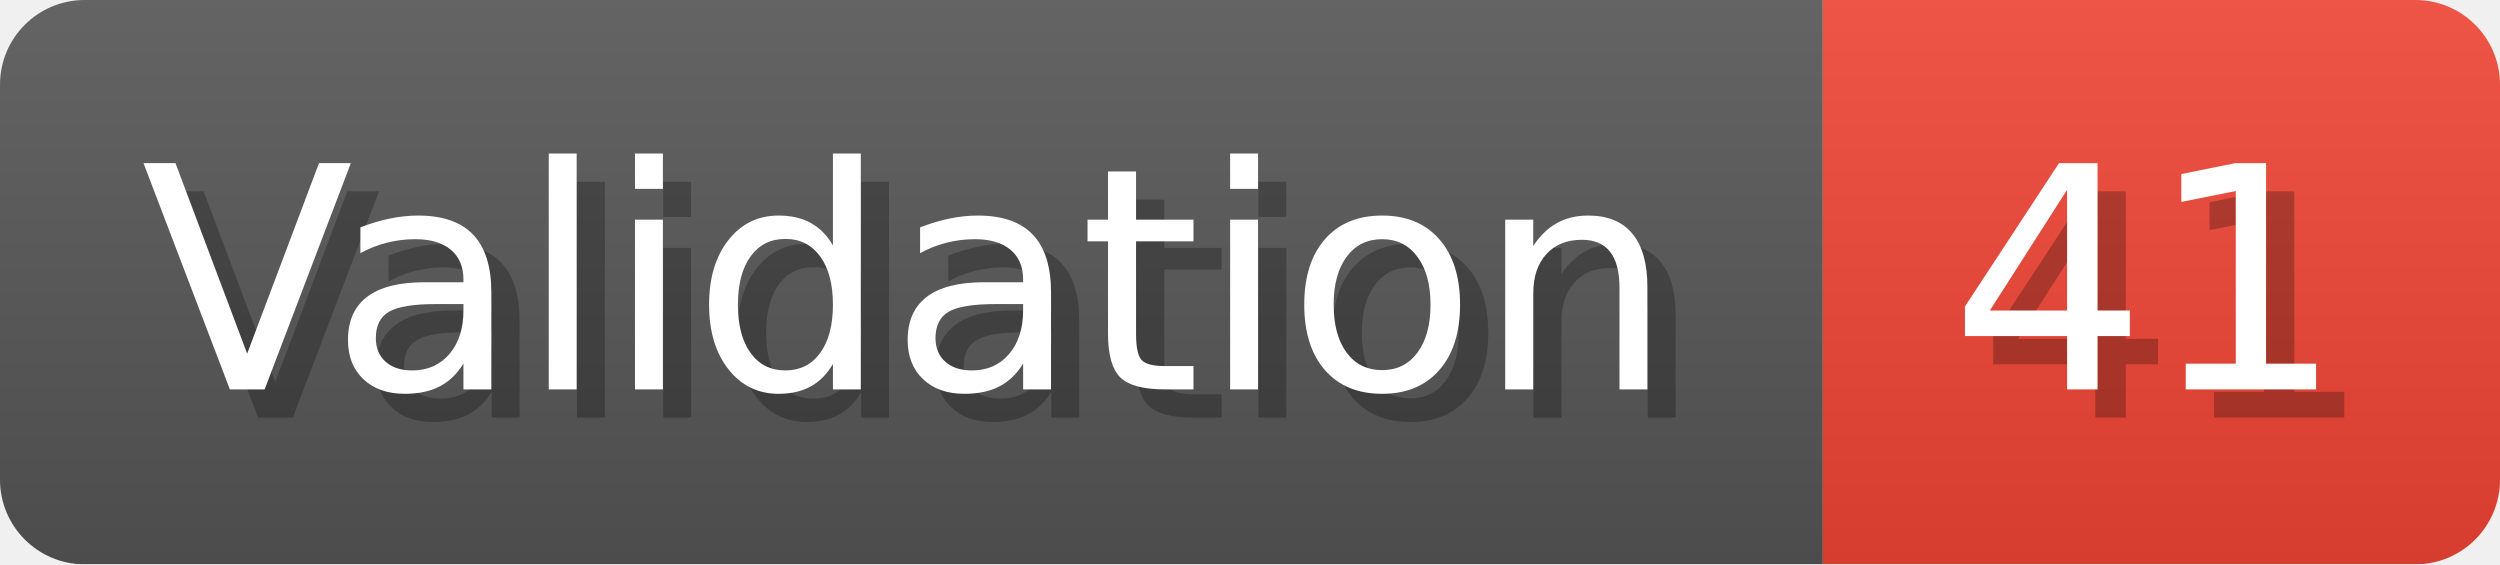
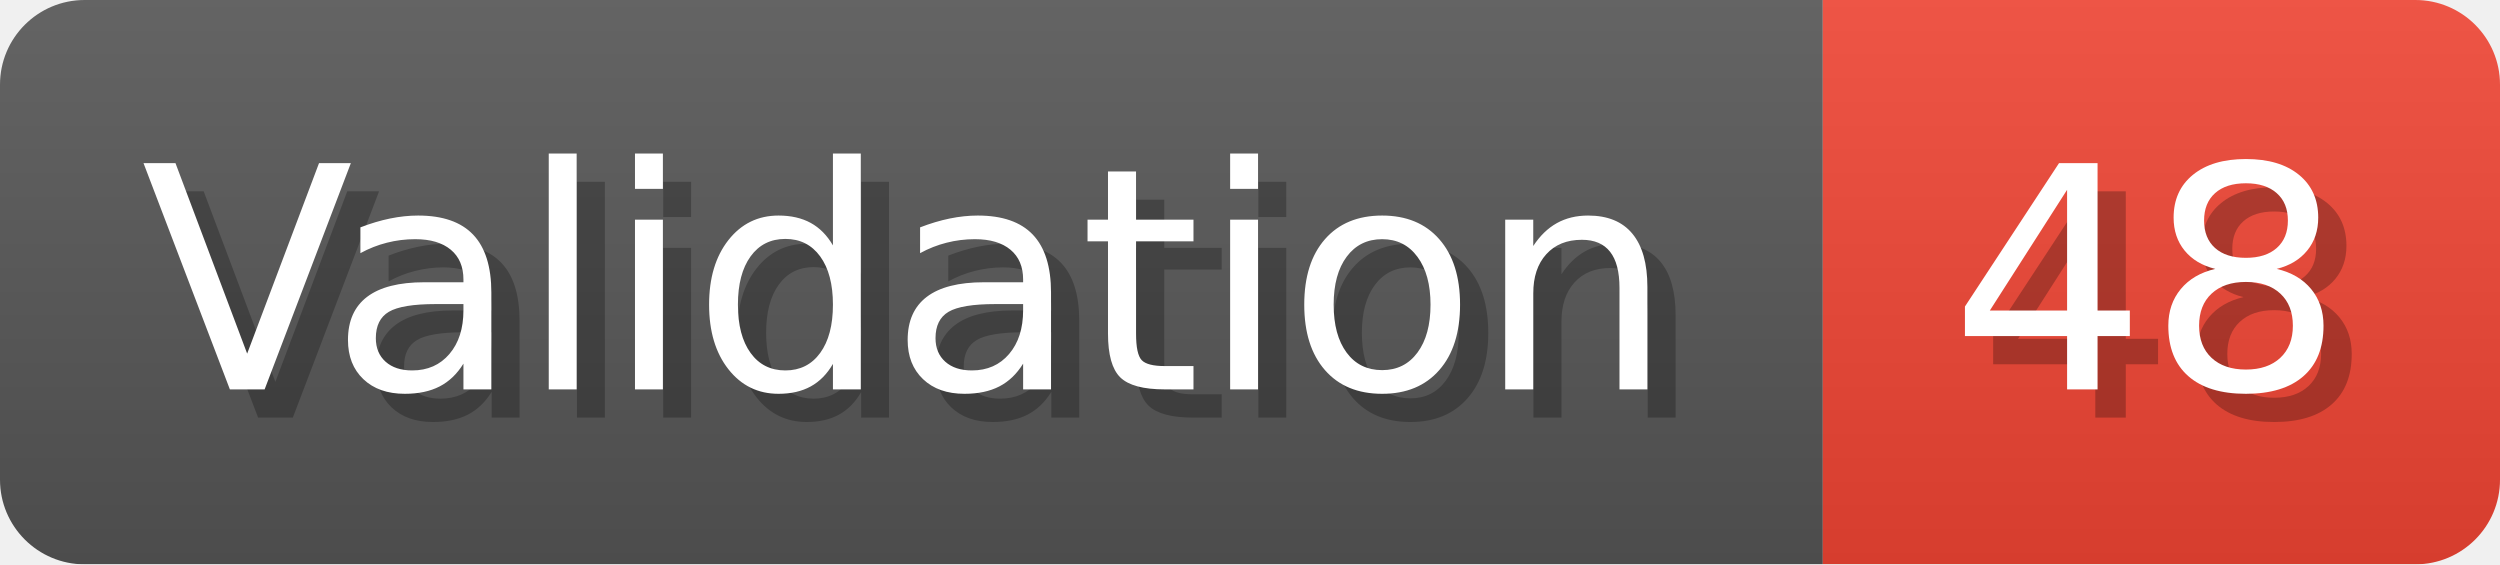
- <svg xmlns="http://www.w3.org/2000/svg" width="88.6" height="20" viewBox="0 0 886 200" role="img" aria-label="Validation: 41">
+ <svg xmlns="http://www.w3.org/2000/svg" width="88.6" height="20" viewBox="0 0 886 200" role="img" aria-label="Validation: 48">
  <linearGradient id="a" x2="0" y2="100%">
    <stop offset="0" stop-opacity=".1" stop-color="#EEE" />
    <stop offset="1" stop-opacity=".1" />
  </linearGradient>
  <mask id="m">
    <rect width="886" height="200" rx="30" fill="#FFF" />
  </mask>
  <g mask="url(#m)">
    <rect width="646" height="200" fill="#555" />
    <rect width="240" height="200" fill="#E43" x="646" />
    <rect width="886" height="200" fill="url(#a)" />
  </g>
  <g aria-hidden="true" fill="#fff" text-anchor="start" font-family="Verdana,DejaVu Sans,sans-serif" font-size="110">
    <text x="60" y="148" textLength="546" fill="#000" opacity="0.25">Validation</text>
    <text x="50" y="138" textLength="546">Validation</text>
-     <text x="701" y="148" textLength="140" fill="#000" opacity="0.25">41</text>
-     <text x="691" y="138" textLength="140">41</text>
+     <text x="701" y="148" textLength="140" fill="#000" opacity="0.25">48</text>
+     <text x="691" y="138" textLength="140">48</text>
  </g>
</svg>
